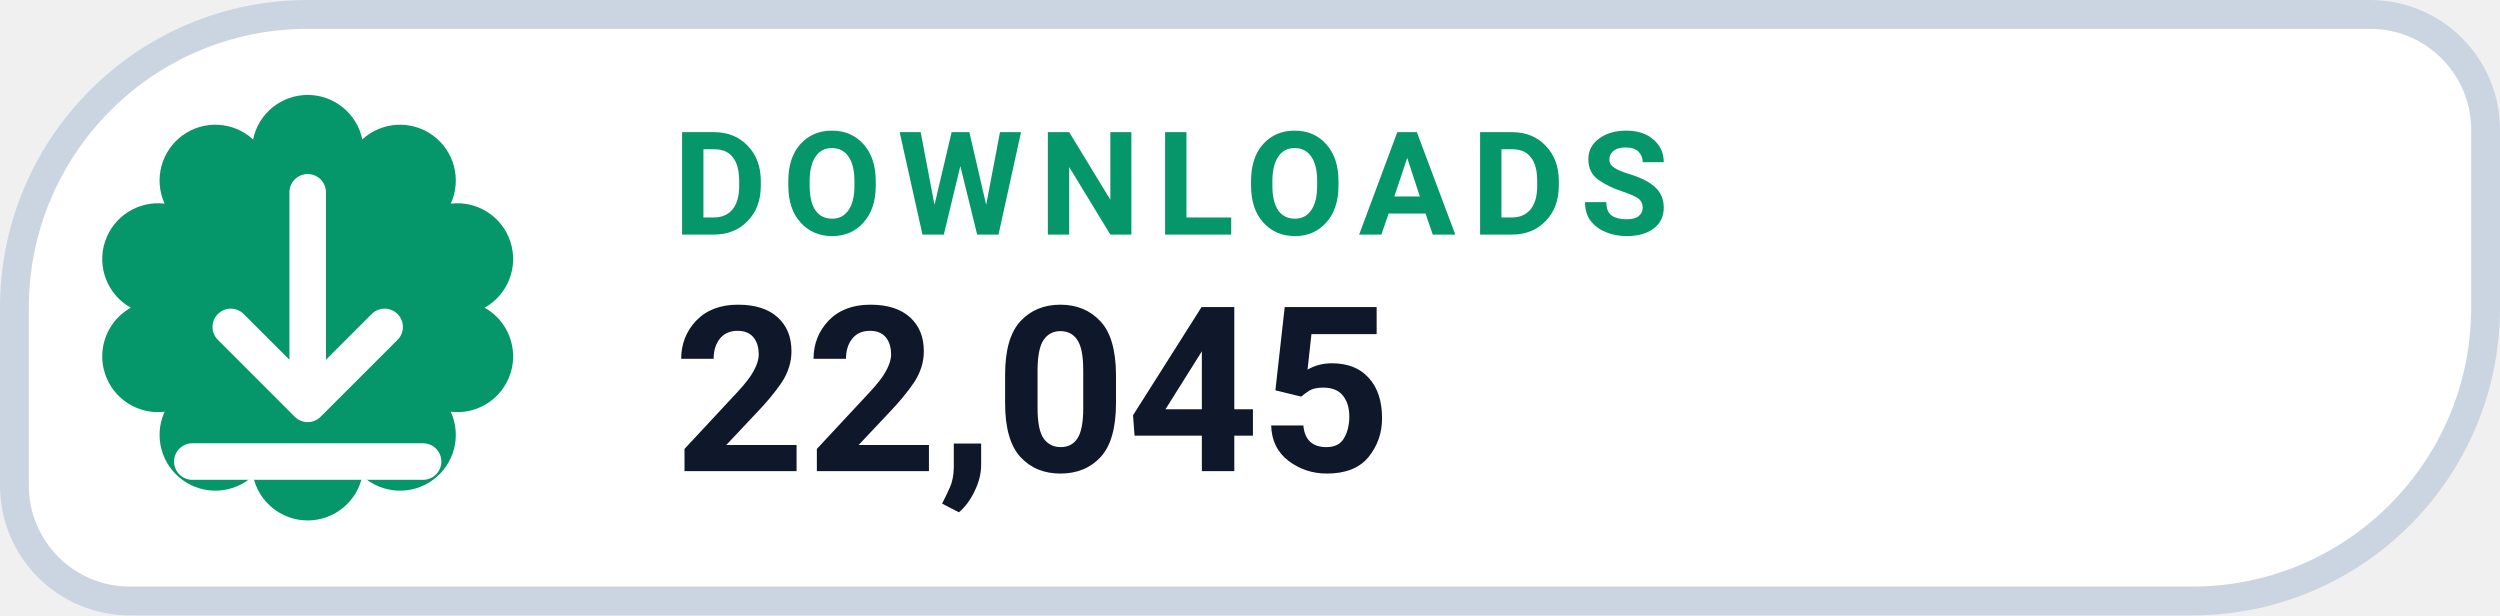
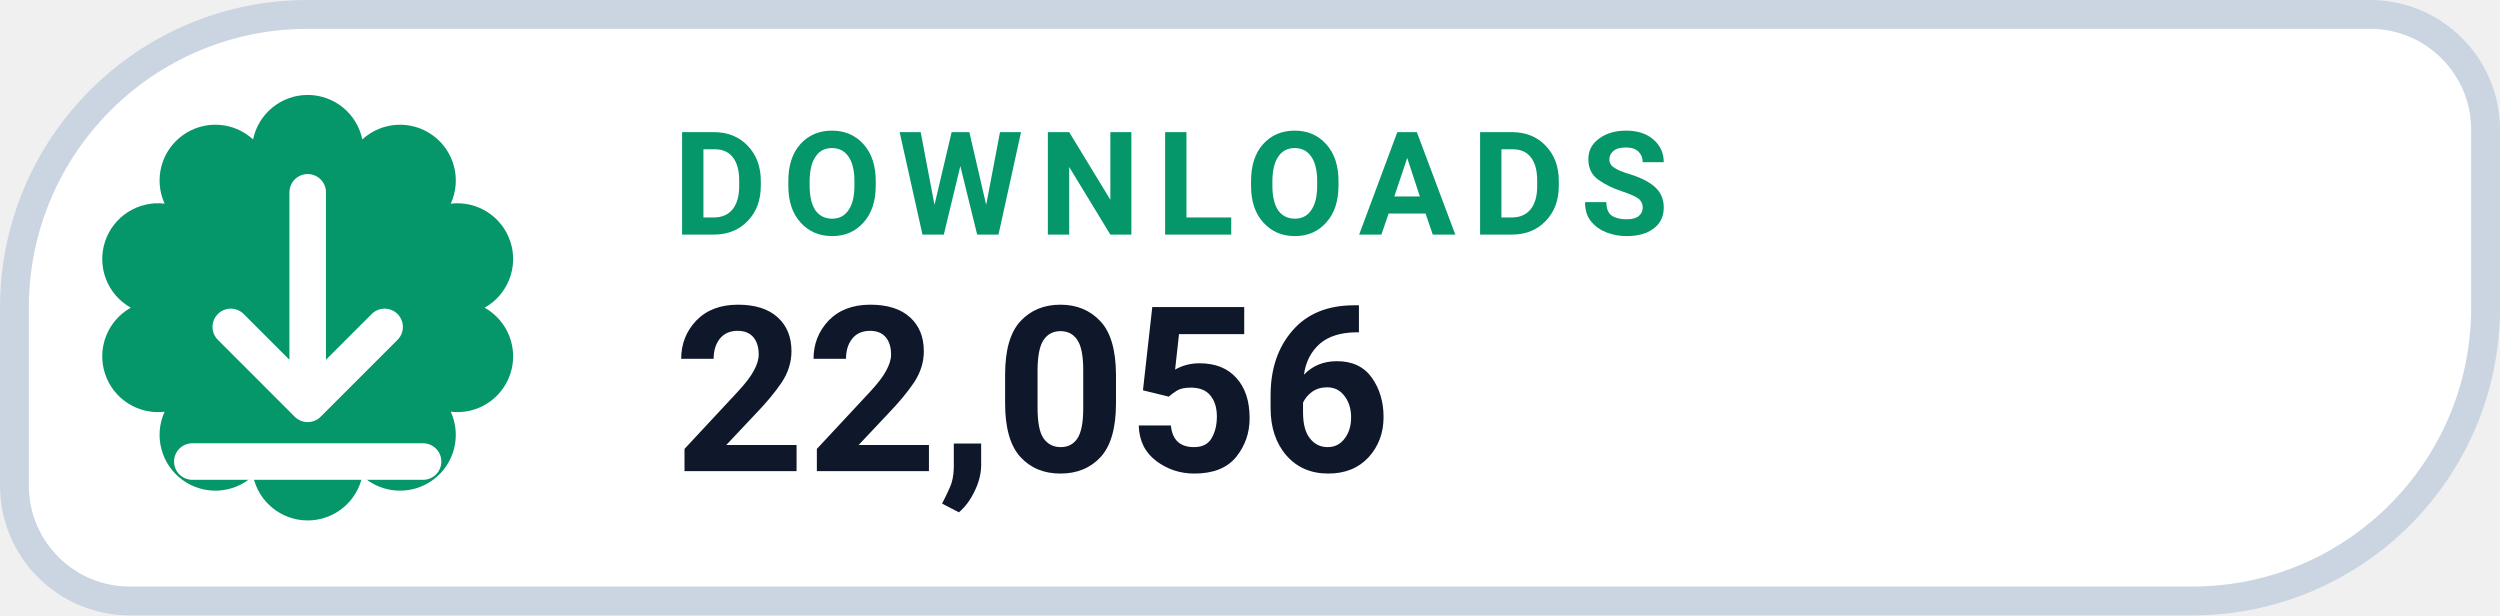
- <svg xmlns="http://www.w3.org/2000/svg" width="130" height="32" viewBox="0 0 130 32" role="img" aria-label="DOWNLOADS 22,045">
+ <svg xmlns="http://www.w3.org/2000/svg" width="130" height="32" viewBox="0 0 130 32" role="img" aria-label="DOWNLOADS 22,056">
  <path d="M 16.00 0.75 H 123.25 A 6.00 6.00 0 0 1 129.25 6.75 V 16.00 A 15.25 15.25 0 0 1 114.00 31.25 H 6.75 A 6.00 6.00 0 0 1 0.75 25.25 V 16.00 A 15.25 15.25 0 0 1 16.00 0.75 Z" fill="#FFFFFF" stroke="#CBD5E1" stroke-width="1.5" />
  <path d="M 13.16 7.25 A 2.90 2.90 0 0 1 18.84 7.25 A 2.90 2.90 0 0 1 23.44 10.59 A 2.90 2.90 0 0 1 25.20 16.00 A 2.90 2.90 0 0 1 23.44 21.41 A 2.90 2.90 0 0 1 18.84 24.75 A 2.90 2.90 0 0 1 13.16 24.75 A 2.90 2.90 0 0 1 8.56 21.41 A 2.90 2.90 0 0 1 6.80 16.00 A 2.90 2.90 0 0 1 8.56 10.59 A 2.90 2.90 0 0 1 13.16 7.25 Z" fill="#059669" />
  <g transform="translate(16 16)" style="color:#FFFFFF;">
    <path d="M0 -6 v11 m0 0 l4 -4 m-4 4 l-4 -4 M-6 8 h12" fill="none" stroke="currentColor" stroke-width="1.9" stroke-linecap="round" stroke-linejoin="round" />
  </g>
  <text x="35" y="12.2" fill="#059669" font-family="-apple-system,BlinkMacSystemFont,'Segoe UI',Roboto,Helvetica,Arial,sans-serif" font-size="7.5" font-weight="700" letter-spacing=".8">DOWNLOADS</text>
-   <text x="35" y="24.5" fill="#0F172A" font-family="-apple-system,BlinkMacSystemFont,'Segoe UI',Roboto,Helvetica,Arial,sans-serif" font-size="12" font-weight="750">22,045</text>
+   <text x="35" y="24.5" fill="#0F172A" font-family="-apple-system,BlinkMacSystemFont,'Segoe UI',Roboto,Helvetica,Arial,sans-serif" font-size="12" font-weight="750">22,056</text>
</svg>
